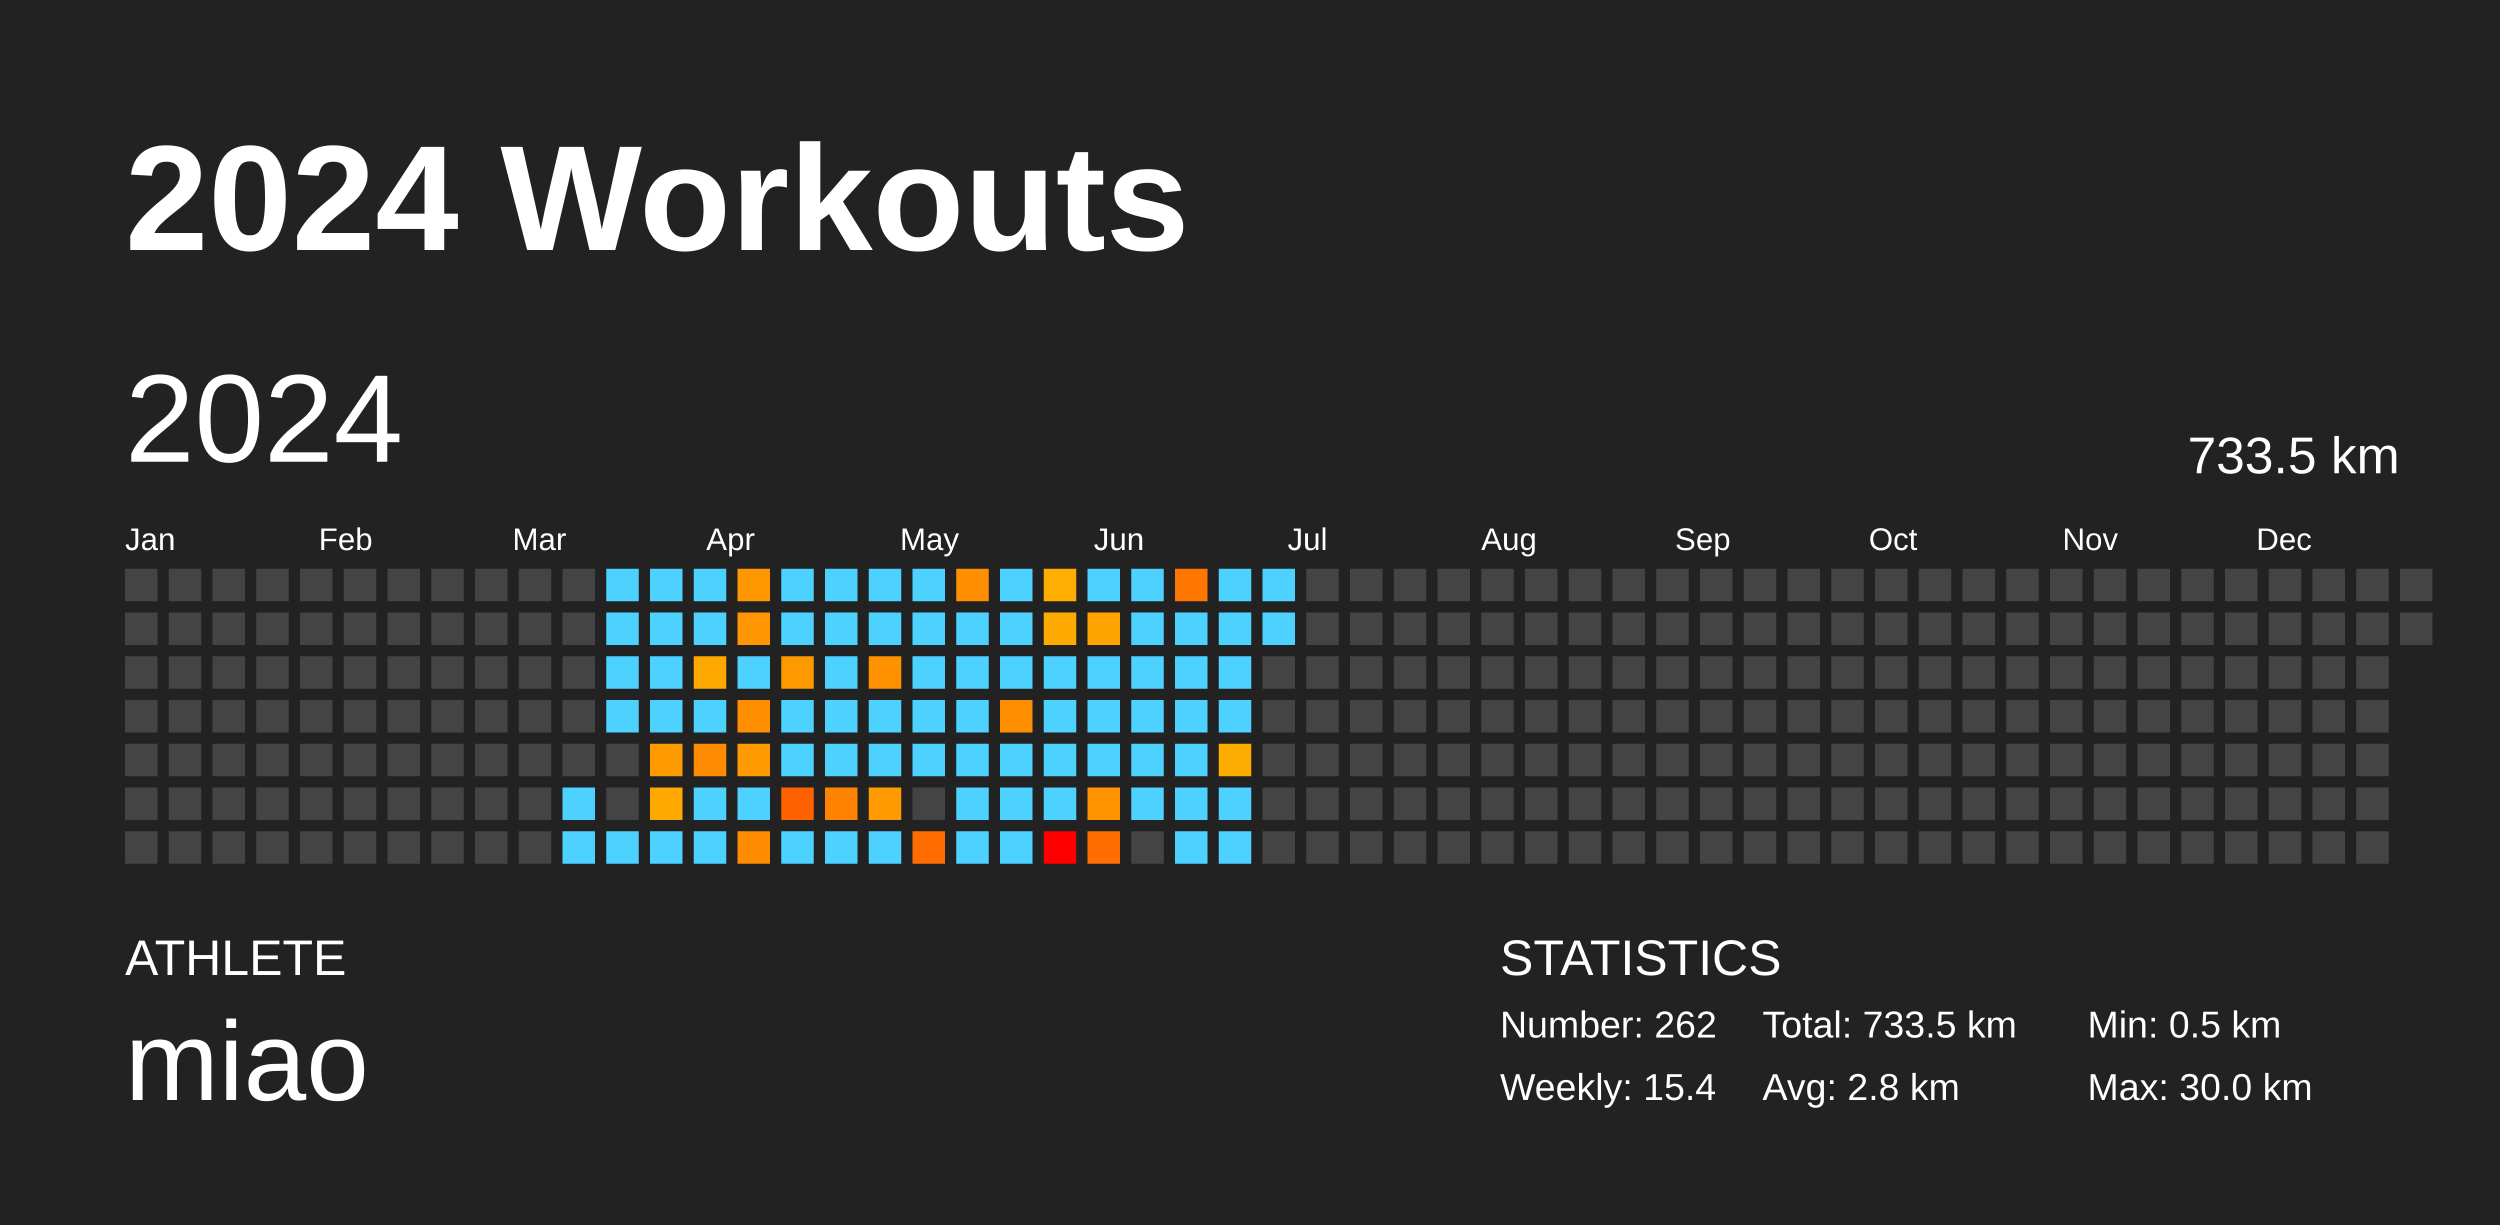
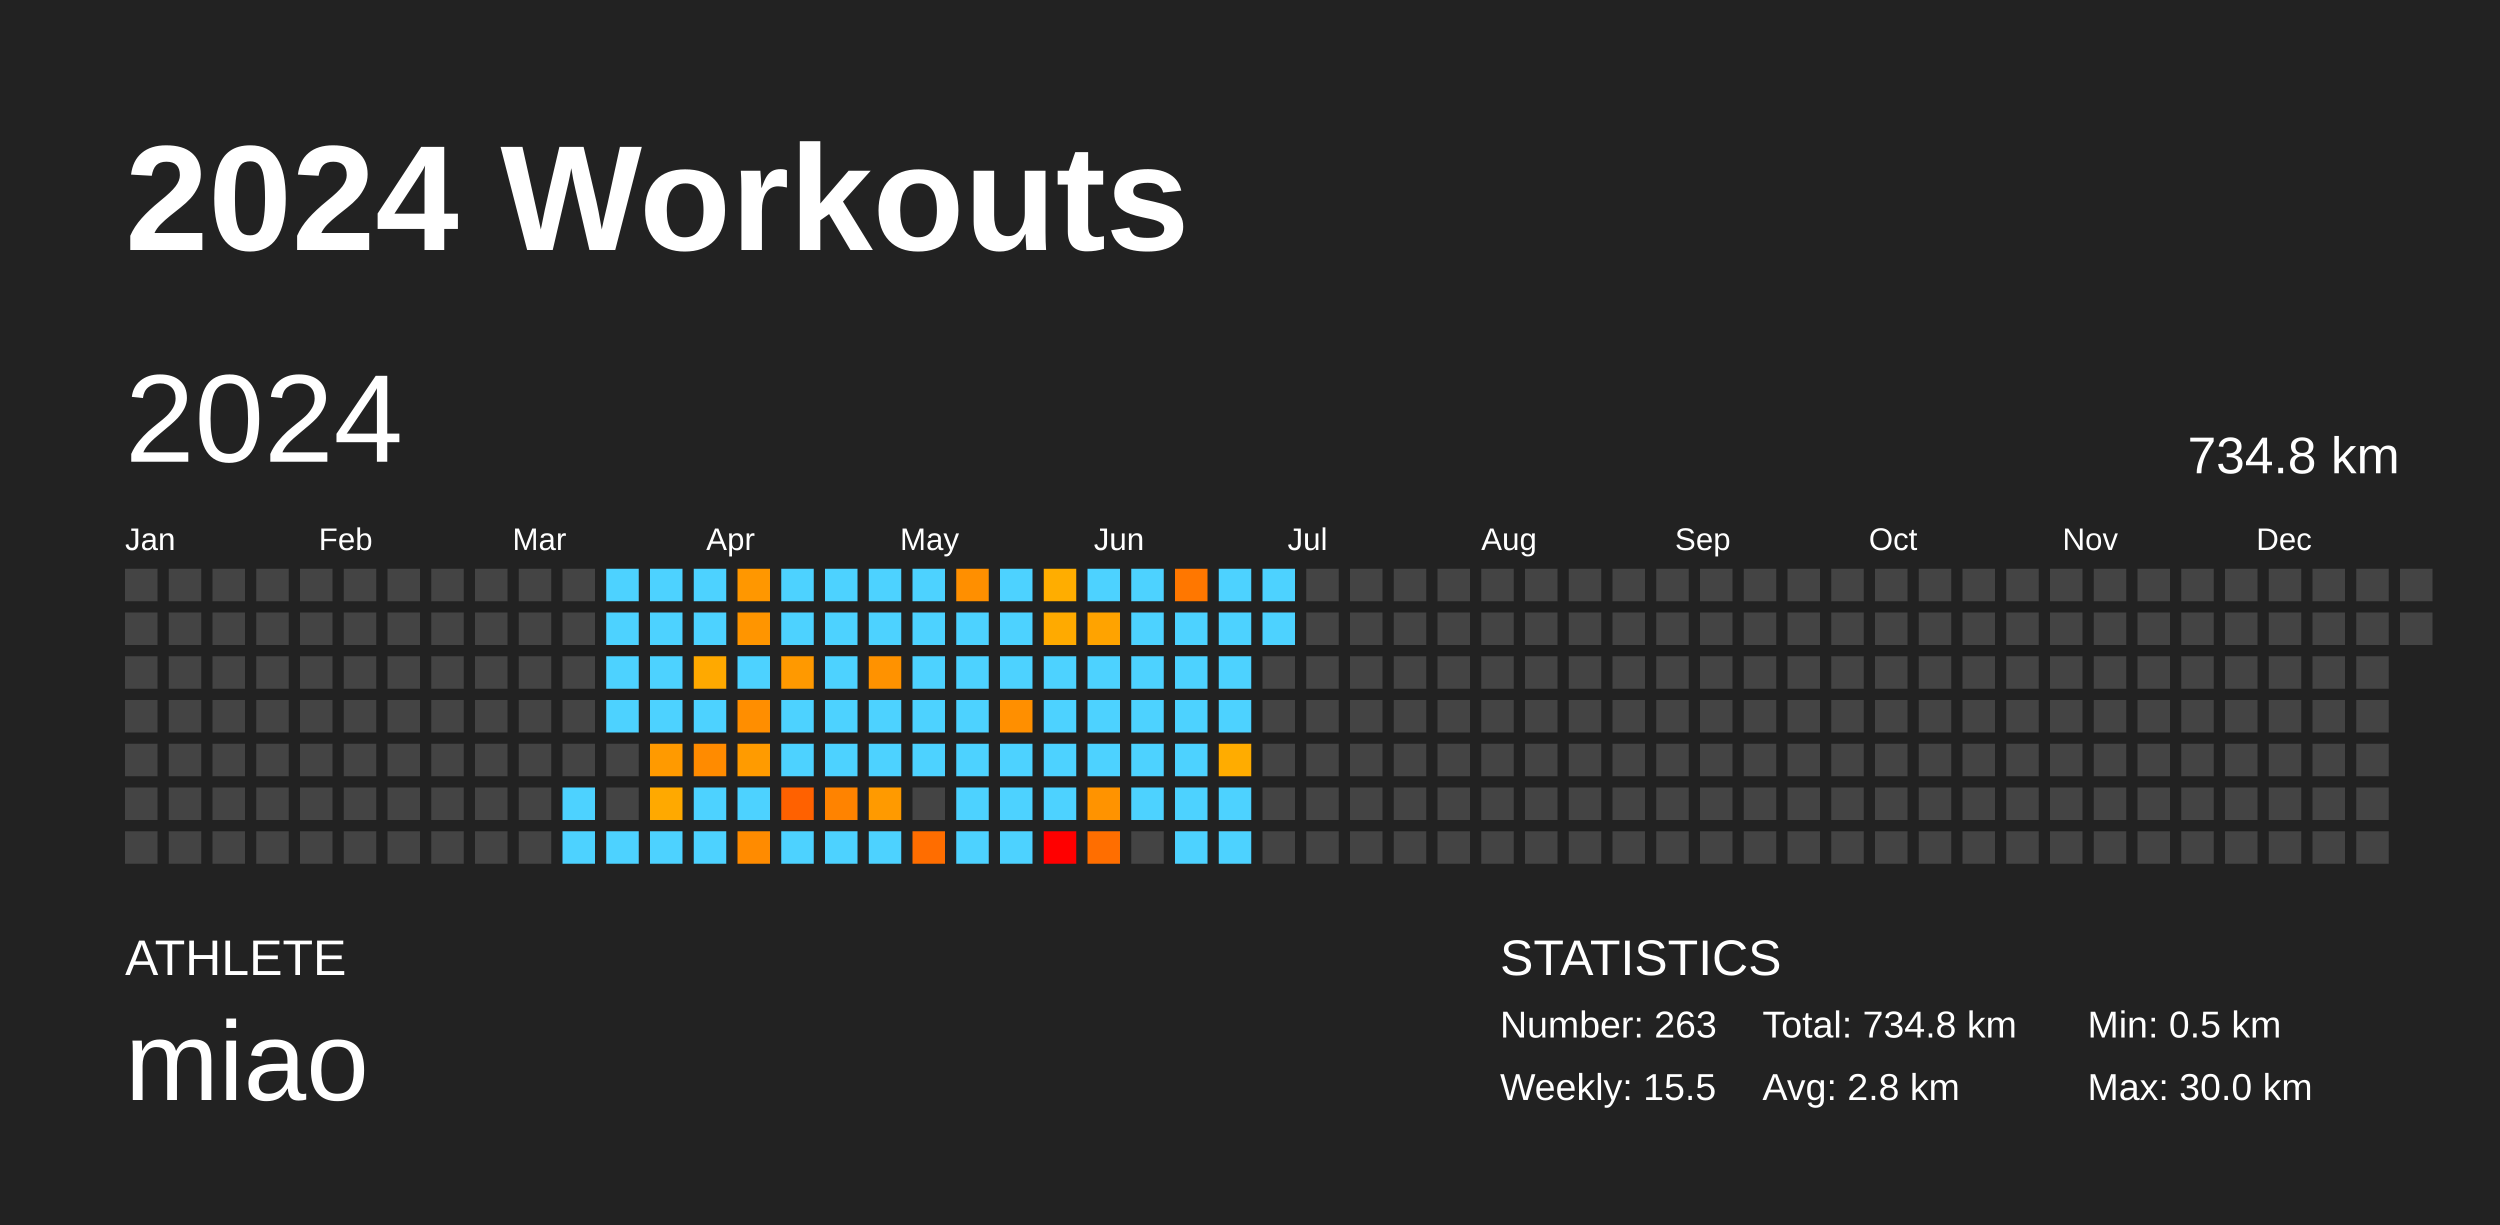
<svg xmlns="http://www.w3.org/2000/svg" baseProfile="full" height="98mm" version="1.1" viewBox="0,0,200,98" width="200mm">
  <defs />
  <rect fill="#222222" height="98" width="200" x="0" y="0" />
  <text fill="#FFFFFF" style="font-size:12px; font-family:Arial; font-weight:bold;" x="10" y="20">2024 Workouts</text>
  <text fill="#FFFFFF" style="font-size:4px; font-family:Arial" x="10" y="78">ATHLETE</text>
  <text fill="#FFFFFF" style="font-size:9px; font-family:Arial" x="10" y="88">miao</text>
  <text fill="#FFFFFF" style="font-size:4px; font-family:Arial" x="120" y="78">STATISTICS</text>
-   <text fill="#FFFFFF" style="font-size:3px; font-family:Arial" x="120" y="83">Number: 262</text>
-   <text fill="#FFFFFF" style="font-size:3px; font-family:Arial" x="120" y="88">Weekly: 15.4</text>
-   <text fill="#FFFFFF" style="font-size:3px; font-family:Arial" x="141" y="83">Total: 733.5 km</text>
+   <text fill="#FFFFFF" style="font-size:3px; font-family:Arial" x="120" y="83">Number: 263</text>
+   <text fill="#FFFFFF" style="font-size:3px; font-family:Arial" x="120" y="88">Weekly: 15.5</text>
+   <text fill="#FFFFFF" style="font-size:3px; font-family:Arial" x="141" y="83">Total: 734.8 km</text>
  <text fill="#FFFFFF" style="font-size:3px; font-family:Arial" x="141" y="88">Avg: 2.8 km</text>
  <text fill="#FFFFFF" style="font-size:3px; font-family:Arial" x="167" y="83">Min: 0.5 km</text>
  <text fill="#FFFFFF" style="font-size:3px; font-family:Arial" x="167" y="88">Max: 30.0 km</text>
  <text dominant-baseline="hanging" fill="#FFFFFF" style="font-size:10.0px; font-family:Arial;" x="10" y="30">2024</text>
-   <text dominant-baseline="hanging" fill="#FFFFFF" style="font-size:4.125px; font-family:Arial;" x="175" y="35">733.5 km</text>
+   <text dominant-baseline="hanging" fill="#FFFFFF" style="font-size:4.125px; font-family:Arial;" x="175" y="35">734.8 km</text>
  <text fill="#FFFFFF" style="font-size:2.5px; font-family:Arial" x="10.0" y="44">Jan</text>
  <text fill="#FFFFFF" style="font-size:2.5px; font-family:Arial" x="25.5" y="44">Feb</text>
  <text fill="#FFFFFF" style="font-size:2.5px; font-family:Arial" x="41.0" y="44">Mar</text>
  <text fill="#FFFFFF" style="font-size:2.5px; font-family:Arial" x="56.5" y="44">Apr</text>
  <text fill="#FFFFFF" style="font-size:2.5px; font-family:Arial" x="72.0" y="44">May</text>
  <text fill="#FFFFFF" style="font-size:2.5px; font-family:Arial" x="87.5" y="44">Jun</text>
  <text fill="#FFFFFF" style="font-size:2.5px; font-family:Arial" x="103.0" y="44">Jul</text>
  <text fill="#FFFFFF" style="font-size:2.5px; font-family:Arial" x="118.5" y="44">Aug</text>
  <text fill="#FFFFFF" style="font-size:2.5px; font-family:Arial" x="134.0" y="44">Sep</text>
  <text fill="#FFFFFF" style="font-size:2.5px; font-family:Arial" x="149.5" y="44">Oct</text>
  <text fill="#FFFFFF" style="font-size:2.5px; font-family:Arial" x="165.0" y="44">Nov</text>
  <text fill="#FFFFFF" style="font-size:2.5px; font-family:Arial" x="180.5" y="44">Dec</text>
  <rect fill="#444444" height="2.6" width="2.6" x="10.0" y="45.5" />
  <rect fill="#444444" height="2.6" width="2.6" x="10.0" y="49.0" />
  <rect fill="#444444" height="2.6" width="2.6" x="10.0" y="52.5" />
  <rect fill="#444444" height="2.6" width="2.6" x="10.0" y="56.0" />
  <rect fill="#444444" height="2.6" width="2.6" x="10.0" y="59.5" />
  <rect fill="#444444" height="2.6" width="2.6" x="10.0" y="63.0" />
  <rect fill="#444444" height="2.6" width="2.6" x="10.0" y="66.5" />
  <rect fill="#444444" height="2.6" width="2.6" x="13.5" y="45.5" />
  <rect fill="#444444" height="2.6" width="2.6" x="13.5" y="49.0" />
  <rect fill="#444444" height="2.6" width="2.6" x="13.5" y="52.5" />
  <rect fill="#444444" height="2.6" width="2.6" x="13.5" y="56.0" />
  <rect fill="#444444" height="2.6" width="2.6" x="13.5" y="59.5" />
  <rect fill="#444444" height="2.6" width="2.6" x="13.5" y="63.0" />
  <rect fill="#444444" height="2.6" width="2.6" x="13.5" y="66.5" />
  <rect fill="#444444" height="2.6" width="2.6" x="17.0" y="45.5" />
  <rect fill="#444444" height="2.6" width="2.6" x="17.0" y="49.0" />
  <rect fill="#444444" height="2.6" width="2.6" x="17.0" y="52.5" />
  <rect fill="#444444" height="2.6" width="2.6" x="17.0" y="56.0" />
  <rect fill="#444444" height="2.6" width="2.6" x="17.0" y="59.5" />
  <rect fill="#444444" height="2.6" width="2.6" x="17.0" y="63.0" />
  <rect fill="#444444" height="2.6" width="2.6" x="17.0" y="66.5" />
  <rect fill="#444444" height="2.6" width="2.6" x="20.5" y="45.5" />
  <rect fill="#444444" height="2.6" width="2.6" x="20.5" y="49.0" />
  <rect fill="#444444" height="2.6" width="2.6" x="20.5" y="52.5" />
  <rect fill="#444444" height="2.6" width="2.6" x="20.5" y="56.0" />
  <rect fill="#444444" height="2.6" width="2.6" x="20.5" y="59.5" />
  <rect fill="#444444" height="2.6" width="2.6" x="20.5" y="63.0" />
  <rect fill="#444444" height="2.6" width="2.6" x="20.5" y="66.5" />
  <rect fill="#444444" height="2.6" width="2.6" x="24.0" y="45.5" />
  <rect fill="#444444" height="2.6" width="2.6" x="24.0" y="49.0" />
  <rect fill="#444444" height="2.6" width="2.6" x="24.0" y="52.5" />
  <rect fill="#444444" height="2.6" width="2.6" x="24.0" y="56.0" />
  <rect fill="#444444" height="2.6" width="2.6" x="24.0" y="59.5" />
  <rect fill="#444444" height="2.6" width="2.6" x="24.0" y="63.0" />
  <rect fill="#444444" height="2.6" width="2.6" x="24.0" y="66.5" />
  <rect fill="#444444" height="2.6" width="2.6" x="27.5" y="45.5" />
  <rect fill="#444444" height="2.6" width="2.6" x="27.5" y="49.0" />
  <rect fill="#444444" height="2.6" width="2.6" x="27.5" y="52.5" />
  <rect fill="#444444" height="2.6" width="2.6" x="27.5" y="56.0" />
  <rect fill="#444444" height="2.6" width="2.6" x="27.5" y="59.5" />
  <rect fill="#444444" height="2.6" width="2.6" x="27.5" y="63.0" />
  <rect fill="#444444" height="2.6" width="2.6" x="27.5" y="66.5" />
  <rect fill="#444444" height="2.6" width="2.6" x="31.0" y="45.5" />
  <rect fill="#444444" height="2.6" width="2.6" x="31.0" y="49.0" />
  <rect fill="#444444" height="2.6" width="2.6" x="31.0" y="52.5" />
  <rect fill="#444444" height="2.6" width="2.6" x="31.0" y="56.0" />
  <rect fill="#444444" height="2.6" width="2.6" x="31.0" y="59.5" />
  <rect fill="#444444" height="2.6" width="2.6" x="31.0" y="63.0" />
  <rect fill="#444444" height="2.6" width="2.6" x="31.0" y="66.5" />
  <rect fill="#444444" height="2.6" width="2.6" x="34.5" y="45.5" />
  <rect fill="#444444" height="2.6" width="2.6" x="34.5" y="49.0" />
  <rect fill="#444444" height="2.6" width="2.6" x="34.5" y="52.5" />
  <rect fill="#444444" height="2.6" width="2.6" x="34.5" y="56.0" />
  <rect fill="#444444" height="2.6" width="2.6" x="34.5" y="59.5" />
  <rect fill="#444444" height="2.6" width="2.6" x="34.5" y="63.0" />
  <rect fill="#444444" height="2.6" width="2.6" x="34.5" y="66.5" />
  <rect fill="#444444" height="2.6" width="2.6" x="38.0" y="45.5" />
  <rect fill="#444444" height="2.6" width="2.6" x="38.0" y="49.0" />
  <rect fill="#444444" height="2.6" width="2.6" x="38.0" y="52.5" />
  <rect fill="#444444" height="2.6" width="2.6" x="38.0" y="56.0" />
  <rect fill="#444444" height="2.6" width="2.6" x="38.0" y="59.5" />
  <rect fill="#444444" height="2.6" width="2.6" x="38.0" y="63.0" />
  <rect fill="#444444" height="2.6" width="2.6" x="38.0" y="66.5" />
  <rect fill="#444444" height="2.6" width="2.6" x="41.5" y="45.5" />
  <rect fill="#444444" height="2.6" width="2.6" x="41.5" y="49.0" />
  <rect fill="#444444" height="2.6" width="2.6" x="41.5" y="52.5" />
  <rect fill="#444444" height="2.6" width="2.6" x="41.5" y="56.0" />
  <rect fill="#444444" height="2.6" width="2.6" x="41.5" y="59.5" />
  <rect fill="#444444" height="2.6" width="2.6" x="41.5" y="63.0" />
  <rect fill="#444444" height="2.6" width="2.6" x="41.5" y="66.5" />
  <rect fill="#444444" height="2.6" width="2.6" x="45.0" y="45.5" />
  <rect fill="#444444" height="2.6" width="2.6" x="45.0" y="49.0" />
  <rect fill="#444444" height="2.6" width="2.6" x="45.0" y="52.5" />
  <rect fill="#444444" height="2.6" width="2.6" x="45.0" y="56.0" />
  <rect fill="#444444" height="2.6" width="2.6" x="45.0" y="59.5" />
  <rect fill="#4dd2ff" height="2.6" width="2.6" x="45.0" y="63.0" />
  <rect fill="#4dd2ff" height="2.6" width="2.6" x="45.0" y="66.5" />
  <rect fill="#4dd2ff" height="2.6" width="2.6" x="48.5" y="45.5" />
  <rect fill="#4dd2ff" height="2.6" width="2.6" x="48.5" y="49.0" />
  <rect fill="#4dd2ff" height="2.6" width="2.6" x="48.5" y="52.5" />
  <rect fill="#4dd2ff" height="2.6" width="2.6" x="48.5" y="56.0" />
  <rect fill="#444444" height="2.6" width="2.6" x="48.5" y="59.5" />
  <rect fill="#444444" height="2.6" width="2.6" x="48.5" y="63.0" />
  <rect fill="#4dd2ff" height="2.6" width="2.6" x="48.5" y="66.5" />
  <rect fill="#4dd2ff" height="2.6" width="2.6" x="52.0" y="45.5" />
  <rect fill="#4dd2ff" height="2.6" width="2.6" x="52.0" y="49.0" />
  <rect fill="#4dd2ff" height="2.6" width="2.6" x="52.0" y="52.5" />
  <rect fill="#4dd2ff" height="2.6" width="2.6" x="52.0" y="56.0" />
  <rect fill="#ff9a00" height="2.6" width="2.6" x="52.0" y="59.5" />
  <rect fill="#ffa900" height="2.6" width="2.6" x="52.0" y="63.0" />
  <rect fill="#4dd2ff" height="2.6" width="2.6" x="52.0" y="66.5" />
  <rect fill="#4dd2ff" height="2.6" width="2.6" x="55.5" y="45.5" />
  <rect fill="#4dd2ff" height="2.6" width="2.6" x="55.5" y="49.0" />
  <rect fill="#ffa900" height="2.6" width="2.6" x="55.5" y="52.5" />
  <rect fill="#4dd2ff" height="2.6" width="2.6" x="55.5" y="56.0" />
  <rect fill="#ff8b00" height="2.6" width="2.6" x="55.5" y="59.5" />
  <rect fill="#4dd2ff" height="2.6" width="2.6" x="55.5" y="63.0" />
  <rect fill="#4dd2ff" height="2.6" width="2.6" x="55.5" y="66.5" />
  <rect fill="#ff9700" height="2.6" width="2.6" x="59.0" y="45.5" />
  <rect fill="#ff9500" height="2.6" width="2.6" x="59.0" y="49.0" />
  <rect fill="#4dd2ff" height="2.6" width="2.6" x="59.0" y="52.5" />
  <rect fill="#ff8e00" height="2.6" width="2.6" x="59.0" y="56.0" />
  <rect fill="#ff9b00" height="2.6" width="2.6" x="59.0" y="59.5" />
  <rect fill="#4dd2ff" height="2.6" width="2.6" x="59.0" y="63.0" />
  <rect fill="#ff8b00" height="2.6" width="2.6" x="59.0" y="66.5" />
  <rect fill="#4dd2ff" height="2.6" width="2.6" x="62.5" y="45.5" />
  <rect fill="#4dd2ff" height="2.6" width="2.6" x="62.5" y="49.0" />
  <rect fill="#ff9900" height="2.6" width="2.6" x="62.5" y="52.5" />
  <rect fill="#4dd2ff" height="2.6" width="2.6" x="62.5" y="56.0" />
  <rect fill="#4dd2ff" height="2.6" width="2.6" x="62.5" y="59.5" />
  <rect fill="#ff6100" height="2.6" width="2.6" x="62.5" y="63.0" />
  <rect fill="#4dd2ff" height="2.6" width="2.6" x="62.5" y="66.5" />
  <rect fill="#4dd2ff" height="2.6" width="2.6" x="66.0" y="45.5" />
  <rect fill="#4dd2ff" height="2.6" width="2.6" x="66.0" y="49.0" />
  <rect fill="#4dd2ff" height="2.6" width="2.6" x="66.0" y="52.5" />
  <rect fill="#4dd2ff" height="2.6" width="2.6" x="66.0" y="56.0" />
  <rect fill="#4dd2ff" height="2.6" width="2.6" x="66.0" y="59.5" />
  <rect fill="#ff8300" height="2.6" width="2.6" x="66.0" y="63.0" />
  <rect fill="#4dd2ff" height="2.6" width="2.6" x="66.0" y="66.5" />
  <rect fill="#4dd2ff" height="2.6" width="2.6" x="69.5" y="45.5" />
  <rect fill="#4dd2ff" height="2.6" width="2.6" x="69.5" y="49.0" />
  <rect fill="#ff9200" height="2.6" width="2.6" x="69.5" y="52.5" />
  <rect fill="#4dd2ff" height="2.6" width="2.6" x="69.5" y="56.0" />
  <rect fill="#4dd2ff" height="2.6" width="2.6" x="69.5" y="59.5" />
  <rect fill="#ff9a00" height="2.6" width="2.6" x="69.5" y="63.0" />
  <rect fill="#4dd2ff" height="2.6" width="2.6" x="69.5" y="66.5" />
  <rect fill="#4dd2ff" height="2.6" width="2.6" x="73.0" y="45.5" />
  <rect fill="#4dd2ff" height="2.6" width="2.6" x="73.0" y="49.0" />
  <rect fill="#4dd2ff" height="2.6" width="2.6" x="73.0" y="52.5" />
  <rect fill="#4dd2ff" height="2.6" width="2.6" x="73.0" y="56.0" />
  <rect fill="#4dd2ff" height="2.6" width="2.6" x="73.0" y="59.5" />
  <rect fill="#444444" height="2.6" width="2.6" x="73.0" y="63.0" />
  <rect fill="#ff6d00" height="2.6" width="2.6" x="73.0" y="66.5" />
  <rect fill="#ff8f00" height="2.6" width="2.6" x="76.5" y="45.5" />
  <rect fill="#4dd2ff" height="2.6" width="2.6" x="76.5" y="49.0" />
  <rect fill="#4dd2ff" height="2.6" width="2.6" x="76.5" y="52.5" />
  <rect fill="#4dd2ff" height="2.6" width="2.6" x="76.5" y="56.0" />
  <rect fill="#4dd2ff" height="2.6" width="2.6" x="76.5" y="59.5" />
  <rect fill="#4dd2ff" height="2.6" width="2.6" x="76.5" y="63.0" />
  <rect fill="#4dd2ff" height="2.6" width="2.6" x="76.5" y="66.5" />
  <rect fill="#4dd2ff" height="2.6" width="2.6" x="80.0" y="45.5" />
  <rect fill="#4dd2ff" height="2.6" width="2.6" x="80.0" y="49.0" />
  <rect fill="#4dd2ff" height="2.6" width="2.6" x="80.0" y="52.5" />
  <rect fill="#ff8f00" height="2.6" width="2.6" x="80.0" y="56.0" />
  <rect fill="#4dd2ff" height="2.6" width="2.6" x="80.0" y="59.5" />
  <rect fill="#4dd2ff" height="2.6" width="2.6" x="80.0" y="63.0" />
  <rect fill="#4dd2ff" height="2.6" width="2.6" x="80.0" y="66.5" />
  <rect fill="#ffad00" height="2.6" width="2.6" x="83.5" y="45.5" />
  <rect fill="#ffaa00" height="2.6" width="2.6" x="83.5" y="49.0" />
  <rect fill="#4dd2ff" height="2.6" width="2.6" x="83.5" y="52.5" />
  <rect fill="#4dd2ff" height="2.6" width="2.6" x="83.5" y="56.0" />
  <rect fill="#4dd2ff" height="2.6" width="2.6" x="83.5" y="59.5" />
  <rect fill="#4dd2ff" height="2.6" width="2.6" x="83.5" y="63.0" />
  <rect fill="red" height="2.6" width="2.6" x="83.5" y="66.5" />
  <rect fill="#4dd2ff" height="2.6" width="2.6" x="87.0" y="45.5" />
  <rect fill="#ffa300" height="2.6" width="2.6" x="87.0" y="49.0" />
  <rect fill="#4dd2ff" height="2.6" width="2.6" x="87.0" y="52.5" />
  <rect fill="#4dd2ff" height="2.6" width="2.6" x="87.0" y="56.0" />
  <rect fill="#4dd2ff" height="2.6" width="2.6" x="87.0" y="59.5" />
  <rect fill="#ff9300" height="2.6" width="2.6" x="87.0" y="63.0" />
  <rect fill="#ff6e00" height="2.6" width="2.6" x="87.0" y="66.5" />
  <rect fill="#4dd2ff" height="2.6" width="2.6" x="90.5" y="45.5" />
  <rect fill="#4dd2ff" height="2.6" width="2.6" x="90.5" y="49.0" />
  <rect fill="#4dd2ff" height="2.6" width="2.6" x="90.5" y="52.5" />
  <rect fill="#4dd2ff" height="2.6" width="2.6" x="90.5" y="56.0" />
  <rect fill="#4dd2ff" height="2.6" width="2.6" x="90.5" y="59.5" />
  <rect fill="#4dd2ff" height="2.6" width="2.6" x="90.5" y="63.0" />
  <rect fill="#444444" height="2.6" width="2.6" x="90.5" y="66.5" />
  <rect fill="#ff7700" height="2.6" width="2.6" x="94.0" y="45.5" />
  <rect fill="#4dd2ff" height="2.6" width="2.6" x="94.0" y="49.0" />
  <rect fill="#4dd2ff" height="2.6" width="2.6" x="94.0" y="52.5" />
  <rect fill="#4dd2ff" height="2.6" width="2.6" x="94.0" y="56.0" />
  <rect fill="#4dd2ff" height="2.6" width="2.6" x="94.0" y="59.5" />
  <rect fill="#4dd2ff" height="2.6" width="2.6" x="94.0" y="63.0" />
  <rect fill="#4dd2ff" height="2.6" width="2.6" x="94.0" y="66.5" />
  <rect fill="#4dd2ff" height="2.6" width="2.6" x="97.5" y="45.5" />
  <rect fill="#4dd2ff" height="2.6" width="2.6" x="97.5" y="49.0" />
  <rect fill="#4dd2ff" height="2.6" width="2.6" x="97.5" y="52.5" />
  <rect fill="#4dd2ff" height="2.6" width="2.6" x="97.5" y="56.0" />
  <rect fill="#ffac00" height="2.6" width="2.6" x="97.5" y="59.5" />
  <rect fill="#4dd2ff" height="2.6" width="2.6" x="97.5" y="63.0" />
  <rect fill="#4dd2ff" height="2.6" width="2.6" x="97.5" y="66.5" />
  <rect fill="#4dd2ff" height="2.6" width="2.6" x="101.0" y="45.5" />
  <rect fill="#4dd2ff" height="2.6" width="2.6" x="101.0" y="49.0" />
  <rect fill="#444444" height="2.6" width="2.6" x="101.0" y="52.5" />
  <rect fill="#444444" height="2.6" width="2.6" x="101.0" y="56.0" />
  <rect fill="#444444" height="2.6" width="2.6" x="101.0" y="59.5" />
  <rect fill="#444444" height="2.6" width="2.6" x="101.0" y="63.0" />
  <rect fill="#444444" height="2.6" width="2.6" x="101.0" y="66.5" />
  <rect fill="#444444" height="2.6" width="2.6" x="104.5" y="45.5" />
  <rect fill="#444444" height="2.6" width="2.6" x="104.5" y="49.0" />
  <rect fill="#444444" height="2.6" width="2.6" x="104.5" y="52.5" />
  <rect fill="#444444" height="2.6" width="2.6" x="104.5" y="56.0" />
  <rect fill="#444444" height="2.6" width="2.6" x="104.5" y="59.5" />
  <rect fill="#444444" height="2.6" width="2.6" x="104.5" y="63.0" />
  <rect fill="#444444" height="2.6" width="2.6" x="104.5" y="66.5" />
  <rect fill="#444444" height="2.6" width="2.6" x="108.0" y="45.5" />
  <rect fill="#444444" height="2.6" width="2.6" x="108.0" y="49.0" />
  <rect fill="#444444" height="2.6" width="2.6" x="108.0" y="52.5" />
  <rect fill="#444444" height="2.6" width="2.6" x="108.0" y="56.0" />
  <rect fill="#444444" height="2.6" width="2.6" x="108.0" y="59.5" />
  <rect fill="#444444" height="2.6" width="2.6" x="108.0" y="63.0" />
  <rect fill="#444444" height="2.6" width="2.6" x="108.0" y="66.5" />
  <rect fill="#444444" height="2.6" width="2.6" x="111.5" y="45.5" />
  <rect fill="#444444" height="2.6" width="2.6" x="111.5" y="49.0" />
  <rect fill="#444444" height="2.6" width="2.6" x="111.5" y="52.5" />
  <rect fill="#444444" height="2.6" width="2.6" x="111.5" y="56.0" />
  <rect fill="#444444" height="2.6" width="2.6" x="111.5" y="59.5" />
  <rect fill="#444444" height="2.6" width="2.6" x="111.5" y="63.0" />
  <rect fill="#444444" height="2.6" width="2.6" x="111.5" y="66.5" />
  <rect fill="#444444" height="2.6" width="2.6" x="115.0" y="45.5" />
  <rect fill="#444444" height="2.6" width="2.6" x="115.0" y="49.0" />
  <rect fill="#444444" height="2.6" width="2.6" x="115.0" y="52.5" />
  <rect fill="#444444" height="2.6" width="2.6" x="115.0" y="56.0" />
  <rect fill="#444444" height="2.6" width="2.6" x="115.0" y="59.5" />
  <rect fill="#444444" height="2.6" width="2.6" x="115.0" y="63.0" />
  <rect fill="#444444" height="2.6" width="2.6" x="115.0" y="66.5" />
  <rect fill="#444444" height="2.6" width="2.6" x="118.5" y="45.5" />
  <rect fill="#444444" height="2.6" width="2.6" x="118.5" y="49.0" />
  <rect fill="#444444" height="2.6" width="2.6" x="118.5" y="52.5" />
  <rect fill="#444444" height="2.6" width="2.6" x="118.5" y="56.0" />
  <rect fill="#444444" height="2.6" width="2.6" x="118.5" y="59.5" />
  <rect fill="#444444" height="2.6" width="2.6" x="118.5" y="63.0" />
  <rect fill="#444444" height="2.6" width="2.6" x="118.5" y="66.5" />
  <rect fill="#444444" height="2.6" width="2.6" x="122.0" y="45.5" />
  <rect fill="#444444" height="2.6" width="2.6" x="122.0" y="49.0" />
  <rect fill="#444444" height="2.6" width="2.6" x="122.0" y="52.5" />
  <rect fill="#444444" height="2.6" width="2.6" x="122.0" y="56.0" />
  <rect fill="#444444" height="2.6" width="2.6" x="122.0" y="59.5" />
  <rect fill="#444444" height="2.6" width="2.6" x="122.0" y="63.0" />
  <rect fill="#444444" height="2.6" width="2.6" x="122.0" y="66.5" />
  <rect fill="#444444" height="2.6" width="2.6" x="125.5" y="45.5" />
  <rect fill="#444444" height="2.6" width="2.6" x="125.5" y="49.0" />
  <rect fill="#444444" height="2.6" width="2.6" x="125.5" y="52.5" />
  <rect fill="#444444" height="2.6" width="2.6" x="125.5" y="56.0" />
  <rect fill="#444444" height="2.6" width="2.6" x="125.5" y="59.5" />
  <rect fill="#444444" height="2.6" width="2.6" x="125.5" y="63.0" />
  <rect fill="#444444" height="2.6" width="2.6" x="125.5" y="66.5" />
  <rect fill="#444444" height="2.6" width="2.6" x="129.0" y="45.5" />
  <rect fill="#444444" height="2.6" width="2.6" x="129.0" y="49.0" />
  <rect fill="#444444" height="2.6" width="2.6" x="129.0" y="52.5" />
  <rect fill="#444444" height="2.6" width="2.6" x="129.0" y="56.0" />
  <rect fill="#444444" height="2.6" width="2.6" x="129.0" y="59.5" />
  <rect fill="#444444" height="2.6" width="2.6" x="129.0" y="63.0" />
  <rect fill="#444444" height="2.6" width="2.6" x="129.0" y="66.5" />
  <rect fill="#444444" height="2.6" width="2.6" x="132.5" y="45.5" />
  <rect fill="#444444" height="2.6" width="2.6" x="132.5" y="49.0" />
  <rect fill="#444444" height="2.6" width="2.6" x="132.5" y="52.5" />
  <rect fill="#444444" height="2.6" width="2.6" x="132.5" y="56.0" />
  <rect fill="#444444" height="2.6" width="2.6" x="132.5" y="59.5" />
  <rect fill="#444444" height="2.6" width="2.6" x="132.5" y="63.0" />
  <rect fill="#444444" height="2.6" width="2.6" x="132.5" y="66.5" />
  <rect fill="#444444" height="2.6" width="2.6" x="136.0" y="45.5" />
  <rect fill="#444444" height="2.6" width="2.6" x="136.0" y="49.0" />
  <rect fill="#444444" height="2.6" width="2.6" x="136.0" y="52.5" />
  <rect fill="#444444" height="2.6" width="2.6" x="136.0" y="56.0" />
  <rect fill="#444444" height="2.6" width="2.6" x="136.0" y="59.5" />
  <rect fill="#444444" height="2.6" width="2.6" x="136.0" y="63.0" />
  <rect fill="#444444" height="2.6" width="2.6" x="136.0" y="66.5" />
  <rect fill="#444444" height="2.6" width="2.6" x="139.5" y="45.5" />
  <rect fill="#444444" height="2.6" width="2.6" x="139.5" y="49.0" />
  <rect fill="#444444" height="2.6" width="2.6" x="139.5" y="52.5" />
  <rect fill="#444444" height="2.6" width="2.6" x="139.5" y="56.0" />
  <rect fill="#444444" height="2.6" width="2.6" x="139.5" y="59.5" />
  <rect fill="#444444" height="2.6" width="2.6" x="139.5" y="63.0" />
  <rect fill="#444444" height="2.6" width="2.6" x="139.5" y="66.5" />
  <rect fill="#444444" height="2.6" width="2.6" x="143.0" y="45.5" />
  <rect fill="#444444" height="2.6" width="2.6" x="143.0" y="49.0" />
  <rect fill="#444444" height="2.6" width="2.6" x="143.0" y="52.5" />
  <rect fill="#444444" height="2.6" width="2.6" x="143.0" y="56.0" />
  <rect fill="#444444" height="2.6" width="2.6" x="143.0" y="59.5" />
  <rect fill="#444444" height="2.6" width="2.6" x="143.0" y="63.0" />
  <rect fill="#444444" height="2.6" width="2.6" x="143.0" y="66.5" />
  <rect fill="#444444" height="2.6" width="2.6" x="146.5" y="45.5" />
  <rect fill="#444444" height="2.6" width="2.6" x="146.5" y="49.0" />
  <rect fill="#444444" height="2.6" width="2.6" x="146.5" y="52.5" />
  <rect fill="#444444" height="2.6" width="2.6" x="146.5" y="56.0" />
  <rect fill="#444444" height="2.6" width="2.6" x="146.5" y="59.5" />
  <rect fill="#444444" height="2.6" width="2.6" x="146.5" y="63.0" />
  <rect fill="#444444" height="2.6" width="2.6" x="146.5" y="66.5" />
  <rect fill="#444444" height="2.6" width="2.6" x="150.0" y="45.5" />
  <rect fill="#444444" height="2.6" width="2.6" x="150.0" y="49.0" />
  <rect fill="#444444" height="2.6" width="2.6" x="150.0" y="52.5" />
  <rect fill="#444444" height="2.6" width="2.6" x="150.0" y="56.0" />
  <rect fill="#444444" height="2.6" width="2.6" x="150.0" y="59.5" />
  <rect fill="#444444" height="2.6" width="2.6" x="150.0" y="63.0" />
  <rect fill="#444444" height="2.6" width="2.6" x="150.0" y="66.5" />
  <rect fill="#444444" height="2.6" width="2.6" x="153.5" y="45.5" />
  <rect fill="#444444" height="2.6" width="2.6" x="153.5" y="49.0" />
  <rect fill="#444444" height="2.6" width="2.6" x="153.5" y="52.5" />
  <rect fill="#444444" height="2.6" width="2.6" x="153.5" y="56.0" />
  <rect fill="#444444" height="2.6" width="2.6" x="153.5" y="59.5" />
  <rect fill="#444444" height="2.6" width="2.6" x="153.5" y="63.0" />
  <rect fill="#444444" height="2.6" width="2.6" x="153.5" y="66.5" />
  <rect fill="#444444" height="2.6" width="2.6" x="157.0" y="45.5" />
  <rect fill="#444444" height="2.6" width="2.6" x="157.0" y="49.0" />
  <rect fill="#444444" height="2.6" width="2.6" x="157.0" y="52.5" />
  <rect fill="#444444" height="2.6" width="2.6" x="157.0" y="56.0" />
  <rect fill="#444444" height="2.6" width="2.6" x="157.0" y="59.5" />
  <rect fill="#444444" height="2.6" width="2.6" x="157.0" y="63.0" />
  <rect fill="#444444" height="2.6" width="2.6" x="157.0" y="66.5" />
  <rect fill="#444444" height="2.6" width="2.6" x="160.5" y="45.5" />
  <rect fill="#444444" height="2.6" width="2.6" x="160.5" y="49.0" />
  <rect fill="#444444" height="2.6" width="2.6" x="160.5" y="52.5" />
  <rect fill="#444444" height="2.6" width="2.6" x="160.5" y="56.0" />
  <rect fill="#444444" height="2.6" width="2.6" x="160.5" y="59.5" />
  <rect fill="#444444" height="2.6" width="2.6" x="160.5" y="63.0" />
  <rect fill="#444444" height="2.6" width="2.6" x="160.5" y="66.5" />
  <rect fill="#444444" height="2.6" width="2.6" x="164.0" y="45.5" />
  <rect fill="#444444" height="2.6" width="2.6" x="164.0" y="49.0" />
  <rect fill="#444444" height="2.6" width="2.6" x="164.0" y="52.5" />
  <rect fill="#444444" height="2.6" width="2.6" x="164.0" y="56.0" />
  <rect fill="#444444" height="2.6" width="2.6" x="164.0" y="59.5" />
  <rect fill="#444444" height="2.6" width="2.6" x="164.0" y="63.0" />
  <rect fill="#444444" height="2.6" width="2.6" x="164.0" y="66.5" />
  <rect fill="#444444" height="2.6" width="2.6" x="167.5" y="45.5" />
  <rect fill="#444444" height="2.6" width="2.6" x="167.5" y="49.0" />
  <rect fill="#444444" height="2.6" width="2.6" x="167.5" y="52.5" />
  <rect fill="#444444" height="2.6" width="2.6" x="167.5" y="56.0" />
  <rect fill="#444444" height="2.6" width="2.6" x="167.5" y="59.5" />
  <rect fill="#444444" height="2.6" width="2.6" x="167.5" y="63.0" />
  <rect fill="#444444" height="2.6" width="2.6" x="167.5" y="66.5" />
  <rect fill="#444444" height="2.6" width="2.6" x="171.0" y="45.5" />
  <rect fill="#444444" height="2.6" width="2.6" x="171.0" y="49.0" />
  <rect fill="#444444" height="2.6" width="2.6" x="171.0" y="52.5" />
  <rect fill="#444444" height="2.6" width="2.6" x="171.0" y="56.0" />
  <rect fill="#444444" height="2.6" width="2.6" x="171.0" y="59.5" />
  <rect fill="#444444" height="2.6" width="2.6" x="171.0" y="63.0" />
  <rect fill="#444444" height="2.6" width="2.6" x="171.0" y="66.5" />
  <rect fill="#444444" height="2.6" width="2.6" x="174.5" y="45.5" />
  <rect fill="#444444" height="2.6" width="2.6" x="174.5" y="49.0" />
  <rect fill="#444444" height="2.6" width="2.6" x="174.5" y="52.5" />
  <rect fill="#444444" height="2.6" width="2.6" x="174.5" y="56.0" />
  <rect fill="#444444" height="2.6" width="2.6" x="174.5" y="59.5" />
  <rect fill="#444444" height="2.6" width="2.6" x="174.5" y="63.0" />
  <rect fill="#444444" height="2.6" width="2.6" x="174.5" y="66.5" />
  <rect fill="#444444" height="2.6" width="2.6" x="178.0" y="45.5" />
  <rect fill="#444444" height="2.6" width="2.6" x="178.0" y="49.0" />
  <rect fill="#444444" height="2.6" width="2.6" x="178.0" y="52.5" />
  <rect fill="#444444" height="2.6" width="2.6" x="178.0" y="56.0" />
  <rect fill="#444444" height="2.6" width="2.6" x="178.0" y="59.5" />
  <rect fill="#444444" height="2.6" width="2.6" x="178.0" y="63.0" />
  <rect fill="#444444" height="2.6" width="2.6" x="178.0" y="66.5" />
  <rect fill="#444444" height="2.6" width="2.6" x="181.5" y="45.5" />
  <rect fill="#444444" height="2.6" width="2.6" x="181.5" y="49.0" />
  <rect fill="#444444" height="2.6" width="2.6" x="181.5" y="52.5" />
  <rect fill="#444444" height="2.6" width="2.6" x="181.5" y="56.0" />
  <rect fill="#444444" height="2.6" width="2.6" x="181.5" y="59.5" />
  <rect fill="#444444" height="2.6" width="2.6" x="181.5" y="63.0" />
  <rect fill="#444444" height="2.6" width="2.6" x="181.5" y="66.5" />
  <rect fill="#444444" height="2.6" width="2.6" x="185.0" y="45.5" />
  <rect fill="#444444" height="2.6" width="2.6" x="185.0" y="49.0" />
  <rect fill="#444444" height="2.6" width="2.6" x="185.0" y="52.5" />
  <rect fill="#444444" height="2.6" width="2.6" x="185.0" y="56.0" />
  <rect fill="#444444" height="2.6" width="2.6" x="185.0" y="59.5" />
  <rect fill="#444444" height="2.6" width="2.6" x="185.0" y="63.0" />
  <rect fill="#444444" height="2.6" width="2.6" x="185.0" y="66.5" />
  <rect fill="#444444" height="2.6" width="2.6" x="188.5" y="45.5" />
  <rect fill="#444444" height="2.6" width="2.6" x="188.5" y="49.0" />
  <rect fill="#444444" height="2.6" width="2.6" x="188.5" y="52.5" />
  <rect fill="#444444" height="2.6" width="2.6" x="188.5" y="56.0" />
  <rect fill="#444444" height="2.6" width="2.6" x="188.5" y="59.5" />
  <rect fill="#444444" height="2.6" width="2.6" x="188.5" y="63.0" />
  <rect fill="#444444" height="2.6" width="2.6" x="188.5" y="66.5" />
  <rect fill="#444444" height="2.6" width="2.6" x="192.0" y="45.5" />
  <rect fill="#444444" height="2.6" width="2.6" x="192.0" y="49.0" />
</svg>
